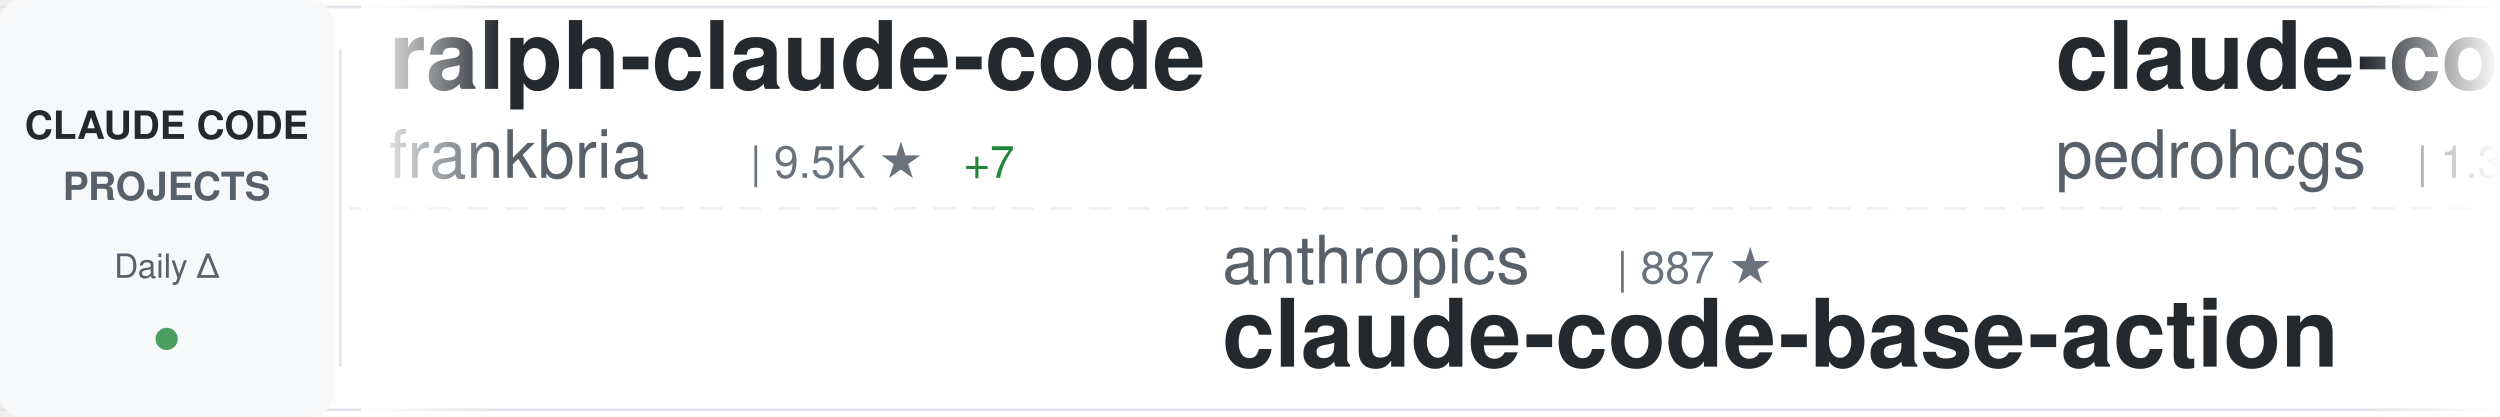
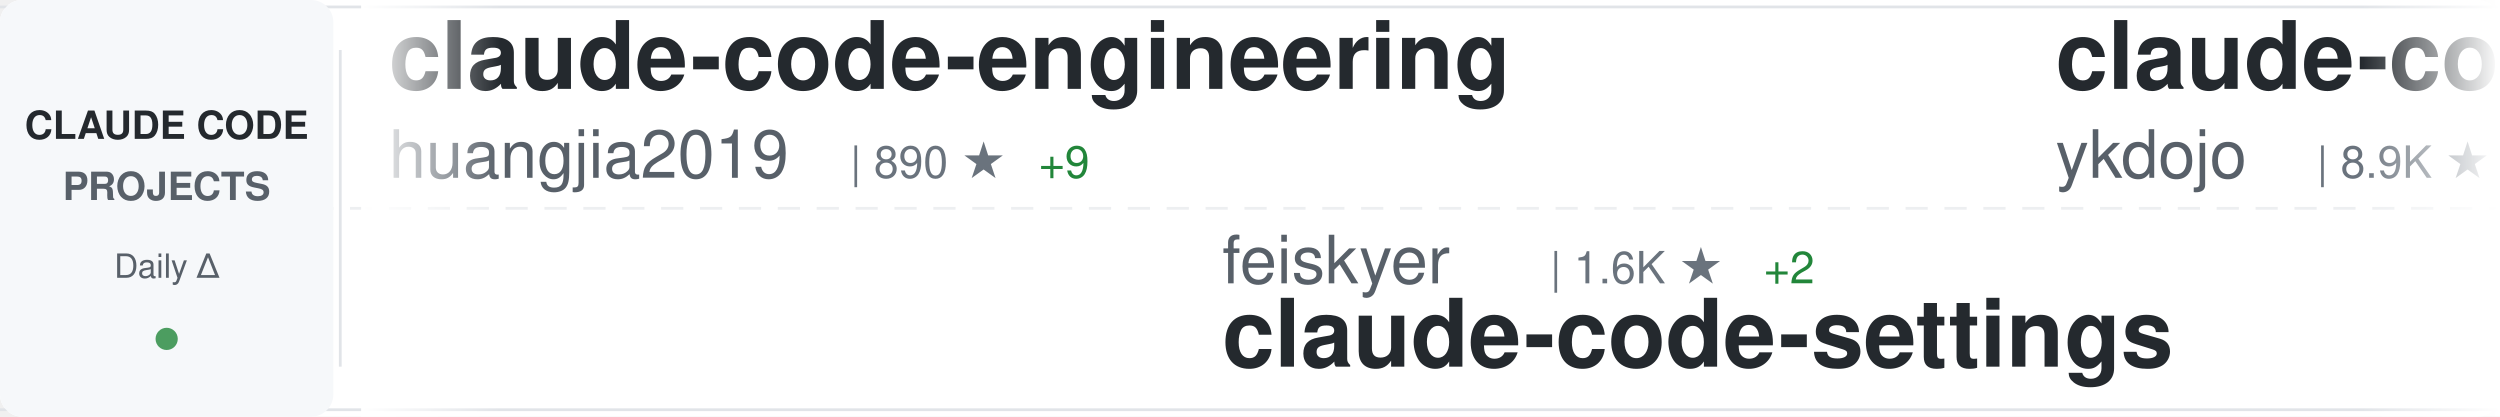
<svg xmlns="http://www.w3.org/2000/svg" width="900" height="150">
  <defs>
    <linearGradient id="awesomeLeftFade" x1="0%" y1="0%" x2="100%" y2="0%">
      <stop offset="0%" style="stop-color:#ffffff;stop-opacity:1" />
      <stop offset="100%" style="stop-color:#ffffff;stop-opacity:0" />
    </linearGradient>
    <linearGradient id="awesomeRightFade" x1="0%" y1="0%" x2="100%" y2="0%">
      <stop offset="0%" style="stop-color:#ffffff;stop-opacity:0" />
      <stop offset="100%" style="stop-color:#ffffff;stop-opacity:1" />
    </linearGradient>
  </defs>
  <rect width="900" height="150" fill="#ffffff" rx="8" />
  <rect x="0" y="2" width="900" height="1" fill="#e1e4e8" />
  <rect x="0" y="147" width="900" height="1" fill="#e1e4e8" />
  <line x1="0" y1="75" x2="900" y2="75" stroke="#e1e4e8" stroke-width="1" stroke-dasharray="8 6" opacity="0.6" />
  <rect x="0" y="0" width="120" height="150" fill="#f6f8fa" rx="8" />
  <text x="60" y="50" font-family="-apple-system, BlinkMacSystemFont, 'Segoe UI', Helvetica, Arial, sans-serif" font-size="14" font-weight="600" fill="#24292e" text-anchor="middle">CLAUDE CODE</text>
  <text x="60" y="72" font-family="-apple-system, BlinkMacSystemFont, 'Segoe UI', Helvetica, Arial, sans-serif" font-size="14" font-weight="600" fill="#586069" text-anchor="middle">PROJECTS</text>
  <text x="60" y="100" font-family="-apple-system, BlinkMacSystemFont, 'Segoe UI', Helvetica, Arial, sans-serif" font-size="12" font-weight="500" fill="#586069" text-anchor="middle">Daily Δ</text>
  <circle cx="60" cy="122" r="4" fill="#22863a" opacity="0.8" />
  <rect x="122" y="18" width="1" height="114" fill="#e1e4e8" />
  <clipPath id="awesomeTickerClip">
    <rect x="130" y="0" width="770" height="150" />
  </clipPath>
  <g clip-path="url(#awesomeTickerClip)">
    <g id="awesomeTickerItems">
      <animateTransform attributeName="transform" attributeType="XML" type="translate" from="0 0" to="-3000 0" dur="54s" repeatCount="indefinite" />
      <g transform="translate(0, 0)">
-         <text x="140" y="32" font-family="-apple-system, BlinkMacSystemFont, 'Segoe UI', Helvetica, Arial, sans-serif" font-size="34" font-weight="600" fill="#24292e">ralph-claude-code</text>
-         <text x="140" y="64" font-family="-apple-system, BlinkMacSystemFont, 'Segoe UI', Helvetica, Arial, sans-serif" font-size="24" font-weight="400" fill="#586069">frankbria</text>
-         <text x="270" y="64" font-family="-apple-system, BlinkMacSystemFont, 'Segoe UI', Helvetica, Arial, sans-serif" font-size="16" font-weight="500" fill="#6a737d">| 9.5K ★</text>
-         <text x="347" y="64" font-family="-apple-system, BlinkMacSystemFont, 'Segoe UI', Helvetica, Arial, sans-serif" font-size="16" font-weight="500" fill="#22863a"> +7</text>
+         <text x="140" y="32" font-family="-apple-system, BlinkMacSystemFont, 'Segoe UI', Helvetica, Arial, sans-serif" font-size="34" font-weight="600" fill="#24292e">claude-code-engineering</text>
+         <text x="140" y="64" font-family="-apple-system, BlinkMacSystemFont, 'Segoe UI', Helvetica, Arial, sans-serif" font-size="24" font-weight="400" fill="#586069">huangjia2019</text>
+         <text x="306" y="64" font-family="-apple-system, BlinkMacSystemFont, 'Segoe UI', Helvetica, Arial, sans-serif" font-size="16" font-weight="500" fill="#6a737d">| 890 ★</text>
+         <text x="374" y="64" font-family="-apple-system, BlinkMacSystemFont, 'Segoe UI', Helvetica, Arial, sans-serif" font-size="16" font-weight="500" fill="#22863a"> +9</text>
      </g>
      <g transform="translate(300, 0)">
-         <text x="140" y="102" font-family="-apple-system, BlinkMacSystemFont, 'Segoe UI', Helvetica, Arial, sans-serif" font-size="24" font-weight="400" fill="#586069">anthropics</text>
-         <text x="282" y="102" font-family="-apple-system, BlinkMacSystemFont, 'Segoe UI', Helvetica, Arial, sans-serif" font-size="16" font-weight="500" fill="#6a737d">| 887 ★</text>
-         <text x="140" y="132" font-family="-apple-system, BlinkMacSystemFont, 'Segoe UI', Helvetica, Arial, sans-serif" font-size="34" font-weight="600" fill="#24292e">claude-code-base-action</text>
+         <text x="140" y="102" font-family="-apple-system, BlinkMacSystemFont, 'Segoe UI', Helvetica, Arial, sans-serif" font-size="24" font-weight="400" fill="#586069">feiskyer</text>
+         <text x="258" y="102" font-family="-apple-system, BlinkMacSystemFont, 'Segoe UI', Helvetica, Arial, sans-serif" font-size="16" font-weight="500" fill="#6a737d">| 1.6K ★</text>
+         <text x="335" y="102" font-family="-apple-system, BlinkMacSystemFont, 'Segoe UI', Helvetica, Arial, sans-serif" font-size="16" font-weight="500" fill="#22863a"> +2</text>
+         <text x="140" y="132" font-family="-apple-system, BlinkMacSystemFont, 'Segoe UI', Helvetica, Arial, sans-serif" font-size="34" font-weight="600" fill="#24292e">claude-code-settings</text>
      </g>
      <g transform="translate(600, 0)">
-         <text x="140" y="32" font-family="-apple-system, BlinkMacSystemFont, 'Segoe UI', Helvetica, Arial, sans-serif" font-size="34" font-weight="600" fill="#24292e">claude-code-my-workflow</text>
-         <text x="140" y="64" font-family="-apple-system, BlinkMacSystemFont, 'Segoe UI', Helvetica, Arial, sans-serif" font-size="24" font-weight="400" fill="#586069">pedrohcgs</text>
-         <text x="270" y="64" font-family="-apple-system, BlinkMacSystemFont, 'Segoe UI', Helvetica, Arial, sans-serif" font-size="16" font-weight="500" fill="#6a737d">| 1.3K ★</text>
-         <text x="347" y="64" font-family="-apple-system, BlinkMacSystemFont, 'Segoe UI', Helvetica, Arial, sans-serif" font-size="16" font-weight="500" fill="#22863a"> +3</text>
+         <text x="140" y="32" font-family="-apple-system, BlinkMacSystemFont, 'Segoe UI', Helvetica, Arial, sans-serif" font-size="34" font-weight="600" fill="#24292e">claude-code-tips</text>
+         <text x="140" y="64" font-family="-apple-system, BlinkMacSystemFont, 'Segoe UI', Helvetica, Arial, sans-serif" font-size="24" font-weight="400" fill="#586069">ykdojo</text>
+         <text x="234" y="64" font-family="-apple-system, BlinkMacSystemFont, 'Segoe UI', Helvetica, Arial, sans-serif" font-size="16" font-weight="500" fill="#6a737d">| 8.9K ★</text>
+         <text x="311" y="64" font-family="-apple-system, BlinkMacSystemFont, 'Segoe UI', Helvetica, Arial, sans-serif" font-size="16" font-weight="500" fill="#22863a"> +12</text>
      </g>
      <g transform="translate(900, 0)">
-         <text x="140" y="102" font-family="-apple-system, BlinkMacSystemFont, 'Segoe UI', Helvetica, Arial, sans-serif" font-size="24" font-weight="400" fill="#586069">nicedreamzapp</text>
-         <text x="318" y="102" font-family="-apple-system, BlinkMacSystemFont, 'Segoe UI', Helvetica, Arial, sans-serif" font-size="16" font-weight="500" fill="#6a737d">| 2.8K ★</text>
-         <text x="395" y="102" font-family="-apple-system, BlinkMacSystemFont, 'Segoe UI', Helvetica, Arial, sans-serif" font-size="16" font-weight="500" fill="#22863a"> +17</text>
-         <text x="140" y="132" font-family="-apple-system, BlinkMacSystemFont, 'Segoe UI', Helvetica, Arial, sans-serif" font-size="34" font-weight="600" fill="#24292e">claude-code-local</text>
+         <text x="140" y="102" font-family="-apple-system, BlinkMacSystemFont, 'Segoe UI', Helvetica, Arial, sans-serif" font-size="24" font-weight="400" fill="#586069">lst97</text>
+         <text x="222" y="102" font-family="-apple-system, BlinkMacSystemFont, 'Segoe UI', Helvetica, Arial, sans-serif" font-size="16" font-weight="500" fill="#6a737d">| 1.6K ★</text>
+         <text x="140" y="132" font-family="-apple-system, BlinkMacSystemFont, 'Segoe UI', Helvetica, Arial, sans-serif" font-size="34" font-weight="600" fill="#24292e">claude-code-sub-agents</text>
      </g>
      <g transform="translate(1200, 0)">
-         <text x="140" y="32" font-family="-apple-system, BlinkMacSystemFont, 'Segoe UI', Helvetica, Arial, sans-serif" font-size="34" font-weight="600" fill="#24292e">claude-code-sub-agents</text>
-         <text x="140" y="64" font-family="-apple-system, BlinkMacSystemFont, 'Segoe UI', Helvetica, Arial, sans-serif" font-size="24" font-weight="400" fill="#586069">lst97</text>
-         <text x="222" y="64" font-family="-apple-system, BlinkMacSystemFont, 'Segoe UI', Helvetica, Arial, sans-serif" font-size="16" font-weight="500" fill="#6a737d">| 1.6K ★</text>
+         <text x="140" y="32" font-family="-apple-system, BlinkMacSystemFont, 'Segoe UI', Helvetica, Arial, sans-serif" font-size="34" font-weight="600" fill="#24292e">Claude-Code-Source-Study</text>
+         <text x="140" y="64" font-family="-apple-system, BlinkMacSystemFont, 'Segoe UI', Helvetica, Arial, sans-serif" font-size="24" font-weight="400" fill="#586069">luyao618</text>
+         <text x="258" y="64" font-family="-apple-system, BlinkMacSystemFont, 'Segoe UI', Helvetica, Arial, sans-serif" font-size="16" font-weight="500" fill="#6a737d">| 1.6K ★</text>
+         <text x="335" y="64" font-family="-apple-system, BlinkMacSystemFont, 'Segoe UI', Helvetica, Arial, sans-serif" font-size="16" font-weight="500" fill="#22863a"> +6</text>
      </g>
      <g transform="translate(1500, 0)">
-         <text x="140" y="102" font-family="-apple-system, BlinkMacSystemFont, 'Segoe UI', Helvetica, Arial, sans-serif" font-size="24" font-weight="400" fill="#586069">Piebald-AI</text>
-         <text x="282" y="102" font-family="-apple-system, BlinkMacSystemFont, 'Segoe UI', Helvetica, Arial, sans-serif" font-size="16" font-weight="500" fill="#6a737d">| 11.4K ★</text>
-         <text x="368" y="102" font-family="-apple-system, BlinkMacSystemFont, 'Segoe UI', Helvetica, Arial, sans-serif" font-size="16" font-weight="500" fill="#22863a"> +25</text>
-         <text x="140" y="132" font-family="-apple-system, BlinkMacSystemFont, 'Segoe UI', Helvetica, Arial, sans-serif" font-size="34" font-weight="600" fill="#24292e">claude-code-system-promp...</text>
+         <text x="140" y="102" font-family="-apple-system, BlinkMacSystemFont, 'Segoe UI', Helvetica, Arial, sans-serif" font-size="24" font-weight="400" fill="#586069">digitalsamba</text>
+         <text x="306" y="102" font-family="-apple-system, BlinkMacSystemFont, 'Segoe UI', Helvetica, Arial, sans-serif" font-size="16" font-weight="500" fill="#6a737d">| 1.6K ★</text>
+         <text x="383" y="102" font-family="-apple-system, BlinkMacSystemFont, 'Segoe UI', Helvetica, Arial, sans-serif" font-size="16" font-weight="500" fill="#22863a"> +9</text>
+         <text x="140" y="132" font-family="-apple-system, BlinkMacSystemFont, 'Segoe UI', Helvetica, Arial, sans-serif" font-size="34" font-weight="600" fill="#24292e">claude-code-video-toolki...</text>
      </g>
      <g transform="translate(1800, 0)">
-         <text x="140" y="32" font-family="-apple-system, BlinkMacSystemFont, 'Segoe UI', Helvetica, Arial, sans-serif" font-size="34" font-weight="600" fill="#24292e">claude-code-source-build</text>
-         <text x="140" y="64" font-family="-apple-system, BlinkMacSystemFont, 'Segoe UI', Helvetica, Arial, sans-serif" font-size="24" font-weight="400" fill="#586069">andrew-kramer-inno</text>
-         <text x="378" y="64" font-family="-apple-system, BlinkMacSystemFont, 'Segoe UI', Helvetica, Arial, sans-serif" font-size="16" font-weight="500" fill="#6a737d">| 589 ★</text>
+         <text x="140" y="32" font-family="-apple-system, BlinkMacSystemFont, 'Segoe UI', Helvetica, Arial, sans-serif" font-size="34" font-weight="600" fill="#24292e">claude-code-rust</text>
+         <text x="140" y="64" font-family="-apple-system, BlinkMacSystemFont, 'Segoe UI', Helvetica, Arial, sans-serif" font-size="24" font-weight="400" fill="#586069">lorryjovens-hub</text>
+         <text x="342" y="64" font-family="-apple-system, BlinkMacSystemFont, 'Segoe UI', Helvetica, Arial, sans-serif" font-size="16" font-weight="500" fill="#6a737d">| 1.6K ★</text>
      </g>
      <g transform="translate(2100, 0)">
-         <text x="140" y="102" font-family="-apple-system, BlinkMacSystemFont, 'Segoe UI', Helvetica, Arial, sans-serif" font-size="24" font-weight="400" fill="#586069">Alishahryar1</text>
-         <text x="306" y="102" font-family="-apple-system, BlinkMacSystemFont, 'Segoe UI', Helvetica, Arial, sans-serif" font-size="16" font-weight="500" fill="#6a737d">| 37.1K ★</text>
-         <text x="392" y="102" font-family="-apple-system, BlinkMacSystemFont, 'Segoe UI', Helvetica, Arial, sans-serif" font-size="16" font-weight="500" fill="#22863a"> +164</text>
-         <text x="140" y="132" font-family="-apple-system, BlinkMacSystemFont, 'Segoe UI', Helvetica, Arial, sans-serif" font-size="34" font-weight="600" fill="#24292e">free-claude-code</text>
+         <text x="140" y="102" font-family="-apple-system, BlinkMacSystemFont, 'Segoe UI', Helvetica, Arial, sans-serif" font-size="24" font-weight="400" fill="#586069">777genius</text>
+         <text x="270" y="102" font-family="-apple-system, BlinkMacSystemFont, 'Segoe UI', Helvetica, Arial, sans-serif" font-size="16" font-weight="500" fill="#6a737d">| 915 ★</text>
+         <text x="338" y="102" font-family="-apple-system, BlinkMacSystemFont, 'Segoe UI', Helvetica, Arial, sans-serif" font-size="16" font-weight="500" fill="#22863a"> +1</text>
+         <text x="140" y="132" font-family="-apple-system, BlinkMacSystemFont, 'Segoe UI', Helvetica, Arial, sans-serif" font-size="34" font-weight="600" fill="#24292e">claude-code-source-code</text>
      </g>
      <g transform="translate(2400, 0)">
-         <text x="140" y="32" font-family="-apple-system, BlinkMacSystemFont, 'Segoe UI', Helvetica, Arial, sans-serif" font-size="34" font-weight="600" fill="#24292e">claude-code-harness</text>
-         <text x="140" y="64" font-family="-apple-system, BlinkMacSystemFont, 'Segoe UI', Helvetica, Arial, sans-serif" font-size="24" font-weight="400" fill="#586069">Chachamaru127</text>
-         <text x="318" y="64" font-family="-apple-system, BlinkMacSystemFont, 'Segoe UI', Helvetica, Arial, sans-serif" font-size="16" font-weight="500" fill="#6a737d">| 2.9K ★</text>
-         <text x="395" y="64" font-family="-apple-system, BlinkMacSystemFont, 'Segoe UI', Helvetica, Arial, sans-serif" font-size="16" font-weight="500" fill="#22863a"> +5</text>
+         <text x="140" y="32" font-family="-apple-system, BlinkMacSystemFont, 'Segoe UI', Helvetica, Arial, sans-serif" font-size="34" font-weight="600" fill="#24292e">sc-claude-code-files</text>
+         <text x="140" y="64" font-family="-apple-system, BlinkMacSystemFont, 'Segoe UI', Helvetica, Arial, sans-serif" font-size="24" font-weight="400" fill="#586069">https-deeplearning-ai</text>
+         <text x="414" y="64" font-family="-apple-system, BlinkMacSystemFont, 'Segoe UI', Helvetica, Arial, sans-serif" font-size="16" font-weight="500" fill="#6a737d">| 534 ★</text>
      </g>
      <g transform="translate(2700, 0)">
-         <text x="140" y="102" font-family="-apple-system, BlinkMacSystemFont, 'Segoe UI', Helvetica, Arial, sans-serif" font-size="24" font-weight="400" fill="#586069">luyao618</text>
-         <text x="258" y="102" font-family="-apple-system, BlinkMacSystemFont, 'Segoe UI', Helvetica, Arial, sans-serif" font-size="16" font-weight="500" fill="#6a737d">| 1.6K ★</text>
-         <text x="335" y="102" font-family="-apple-system, BlinkMacSystemFont, 'Segoe UI', Helvetica, Arial, sans-serif" font-size="16" font-weight="500" fill="#22863a"> +5</text>
-         <text x="140" y="132" font-family="-apple-system, BlinkMacSystemFont, 'Segoe UI', Helvetica, Arial, sans-serif" font-size="34" font-weight="600" fill="#24292e">Claude-Code-Source-Study</text>
+         <text x="140" y="102" font-family="-apple-system, BlinkMacSystemFont, 'Segoe UI', Helvetica, Arial, sans-serif" font-size="24" font-weight="400" fill="#586069">disler</text>
+         <text x="234" y="102" font-family="-apple-system, BlinkMacSystemFont, 'Segoe UI', Helvetica, Arial, sans-serif" font-size="16" font-weight="500" fill="#6a737d">| 3.8K ★</text>
+         <text x="311" y="102" font-family="-apple-system, BlinkMacSystemFont, 'Segoe UI', Helvetica, Arial, sans-serif" font-size="16" font-weight="500" fill="#22863a"> +1</text>
+         <text x="140" y="132" font-family="-apple-system, BlinkMacSystemFont, 'Segoe UI', Helvetica, Arial, sans-serif" font-size="34" font-weight="600" fill="#24292e">claude-code-hooks-master...</text>
      </g>
      <g transform="translate(3000, 0)">
-         <text x="140" y="32" font-family="-apple-system, BlinkMacSystemFont, 'Segoe UI', Helvetica, Arial, sans-serif" font-size="34" font-weight="600" fill="#24292e">ralph-claude-code</text>
-         <text x="140" y="64" font-family="-apple-system, BlinkMacSystemFont, 'Segoe UI', Helvetica, Arial, sans-serif" font-size="24" font-weight="400" fill="#586069">frankbria</text>
-         <text x="270" y="64" font-family="-apple-system, BlinkMacSystemFont, 'Segoe UI', Helvetica, Arial, sans-serif" font-size="16" font-weight="500" fill="#6a737d">| 9.5K ★</text>
-         <text x="347" y="64" font-family="-apple-system, BlinkMacSystemFont, 'Segoe UI', Helvetica, Arial, sans-serif" font-size="16" font-weight="500" fill="#22863a"> +7</text>
+         <text x="140" y="32" font-family="-apple-system, BlinkMacSystemFont, 'Segoe UI', Helvetica, Arial, sans-serif" font-size="34" font-weight="600" fill="#24292e">claude-code-engineering</text>
+         <text x="140" y="64" font-family="-apple-system, BlinkMacSystemFont, 'Segoe UI', Helvetica, Arial, sans-serif" font-size="24" font-weight="400" fill="#586069">huangjia2019</text>
+         <text x="306" y="64" font-family="-apple-system, BlinkMacSystemFont, 'Segoe UI', Helvetica, Arial, sans-serif" font-size="16" font-weight="500" fill="#6a737d">| 890 ★</text>
+         <text x="374" y="64" font-family="-apple-system, BlinkMacSystemFont, 'Segoe UI', Helvetica, Arial, sans-serif" font-size="16" font-weight="500" fill="#22863a"> +9</text>
      </g>
      <g transform="translate(3300, 0)">
-         <text x="140" y="102" font-family="-apple-system, BlinkMacSystemFont, 'Segoe UI', Helvetica, Arial, sans-serif" font-size="24" font-weight="400" fill="#586069">anthropics</text>
-         <text x="282" y="102" font-family="-apple-system, BlinkMacSystemFont, 'Segoe UI', Helvetica, Arial, sans-serif" font-size="16" font-weight="500" fill="#6a737d">| 887 ★</text>
-         <text x="140" y="132" font-family="-apple-system, BlinkMacSystemFont, 'Segoe UI', Helvetica, Arial, sans-serif" font-size="34" font-weight="600" fill="#24292e">claude-code-base-action</text>
+         <text x="140" y="102" font-family="-apple-system, BlinkMacSystemFont, 'Segoe UI', Helvetica, Arial, sans-serif" font-size="24" font-weight="400" fill="#586069">feiskyer</text>
+         <text x="258" y="102" font-family="-apple-system, BlinkMacSystemFont, 'Segoe UI', Helvetica, Arial, sans-serif" font-size="16" font-weight="500" fill="#6a737d">| 1.6K ★</text>
+         <text x="335" y="102" font-family="-apple-system, BlinkMacSystemFont, 'Segoe UI', Helvetica, Arial, sans-serif" font-size="16" font-weight="500" fill="#22863a"> +2</text>
+         <text x="140" y="132" font-family="-apple-system, BlinkMacSystemFont, 'Segoe UI', Helvetica, Arial, sans-serif" font-size="34" font-weight="600" fill="#24292e">claude-code-settings</text>
      </g>
      <g transform="translate(3600, 0)">
-         <text x="140" y="32" font-family="-apple-system, BlinkMacSystemFont, 'Segoe UI', Helvetica, Arial, sans-serif" font-size="34" font-weight="600" fill="#24292e">claude-code-my-workflow</text>
-         <text x="140" y="64" font-family="-apple-system, BlinkMacSystemFont, 'Segoe UI', Helvetica, Arial, sans-serif" font-size="24" font-weight="400" fill="#586069">pedrohcgs</text>
-         <text x="270" y="64" font-family="-apple-system, BlinkMacSystemFont, 'Segoe UI', Helvetica, Arial, sans-serif" font-size="16" font-weight="500" fill="#6a737d">| 1.3K ★</text>
-         <text x="347" y="64" font-family="-apple-system, BlinkMacSystemFont, 'Segoe UI', Helvetica, Arial, sans-serif" font-size="16" font-weight="500" fill="#22863a"> +3</text>
+         <text x="140" y="32" font-family="-apple-system, BlinkMacSystemFont, 'Segoe UI', Helvetica, Arial, sans-serif" font-size="34" font-weight="600" fill="#24292e">claude-code-tips</text>
+         <text x="140" y="64" font-family="-apple-system, BlinkMacSystemFont, 'Segoe UI', Helvetica, Arial, sans-serif" font-size="24" font-weight="400" fill="#586069">ykdojo</text>
+         <text x="234" y="64" font-family="-apple-system, BlinkMacSystemFont, 'Segoe UI', Helvetica, Arial, sans-serif" font-size="16" font-weight="500" fill="#6a737d">| 8.9K ★</text>
+         <text x="311" y="64" font-family="-apple-system, BlinkMacSystemFont, 'Segoe UI', Helvetica, Arial, sans-serif" font-size="16" font-weight="500" fill="#22863a"> +12</text>
      </g>
      <g transform="translate(3900, 0)">
-         <text x="140" y="102" font-family="-apple-system, BlinkMacSystemFont, 'Segoe UI', Helvetica, Arial, sans-serif" font-size="24" font-weight="400" fill="#586069">nicedreamzapp</text>
-         <text x="318" y="102" font-family="-apple-system, BlinkMacSystemFont, 'Segoe UI', Helvetica, Arial, sans-serif" font-size="16" font-weight="500" fill="#6a737d">| 2.8K ★</text>
-         <text x="395" y="102" font-family="-apple-system, BlinkMacSystemFont, 'Segoe UI', Helvetica, Arial, sans-serif" font-size="16" font-weight="500" fill="#22863a"> +17</text>
-         <text x="140" y="132" font-family="-apple-system, BlinkMacSystemFont, 'Segoe UI', Helvetica, Arial, sans-serif" font-size="34" font-weight="600" fill="#24292e">claude-code-local</text>
+         <text x="140" y="102" font-family="-apple-system, BlinkMacSystemFont, 'Segoe UI', Helvetica, Arial, sans-serif" font-size="24" font-weight="400" fill="#586069">lst97</text>
+         <text x="222" y="102" font-family="-apple-system, BlinkMacSystemFont, 'Segoe UI', Helvetica, Arial, sans-serif" font-size="16" font-weight="500" fill="#6a737d">| 1.6K ★</text>
+         <text x="140" y="132" font-family="-apple-system, BlinkMacSystemFont, 'Segoe UI', Helvetica, Arial, sans-serif" font-size="34" font-weight="600" fill="#24292e">claude-code-sub-agents</text>
      </g>
    </g>
  </g>
  <rect x="130" y="0" width="50" height="150" fill="url(#awesomeLeftFade)" />
  <rect x="850" y="0" width="50" height="150" fill="url(#awesomeRightFade)" />
</svg>
